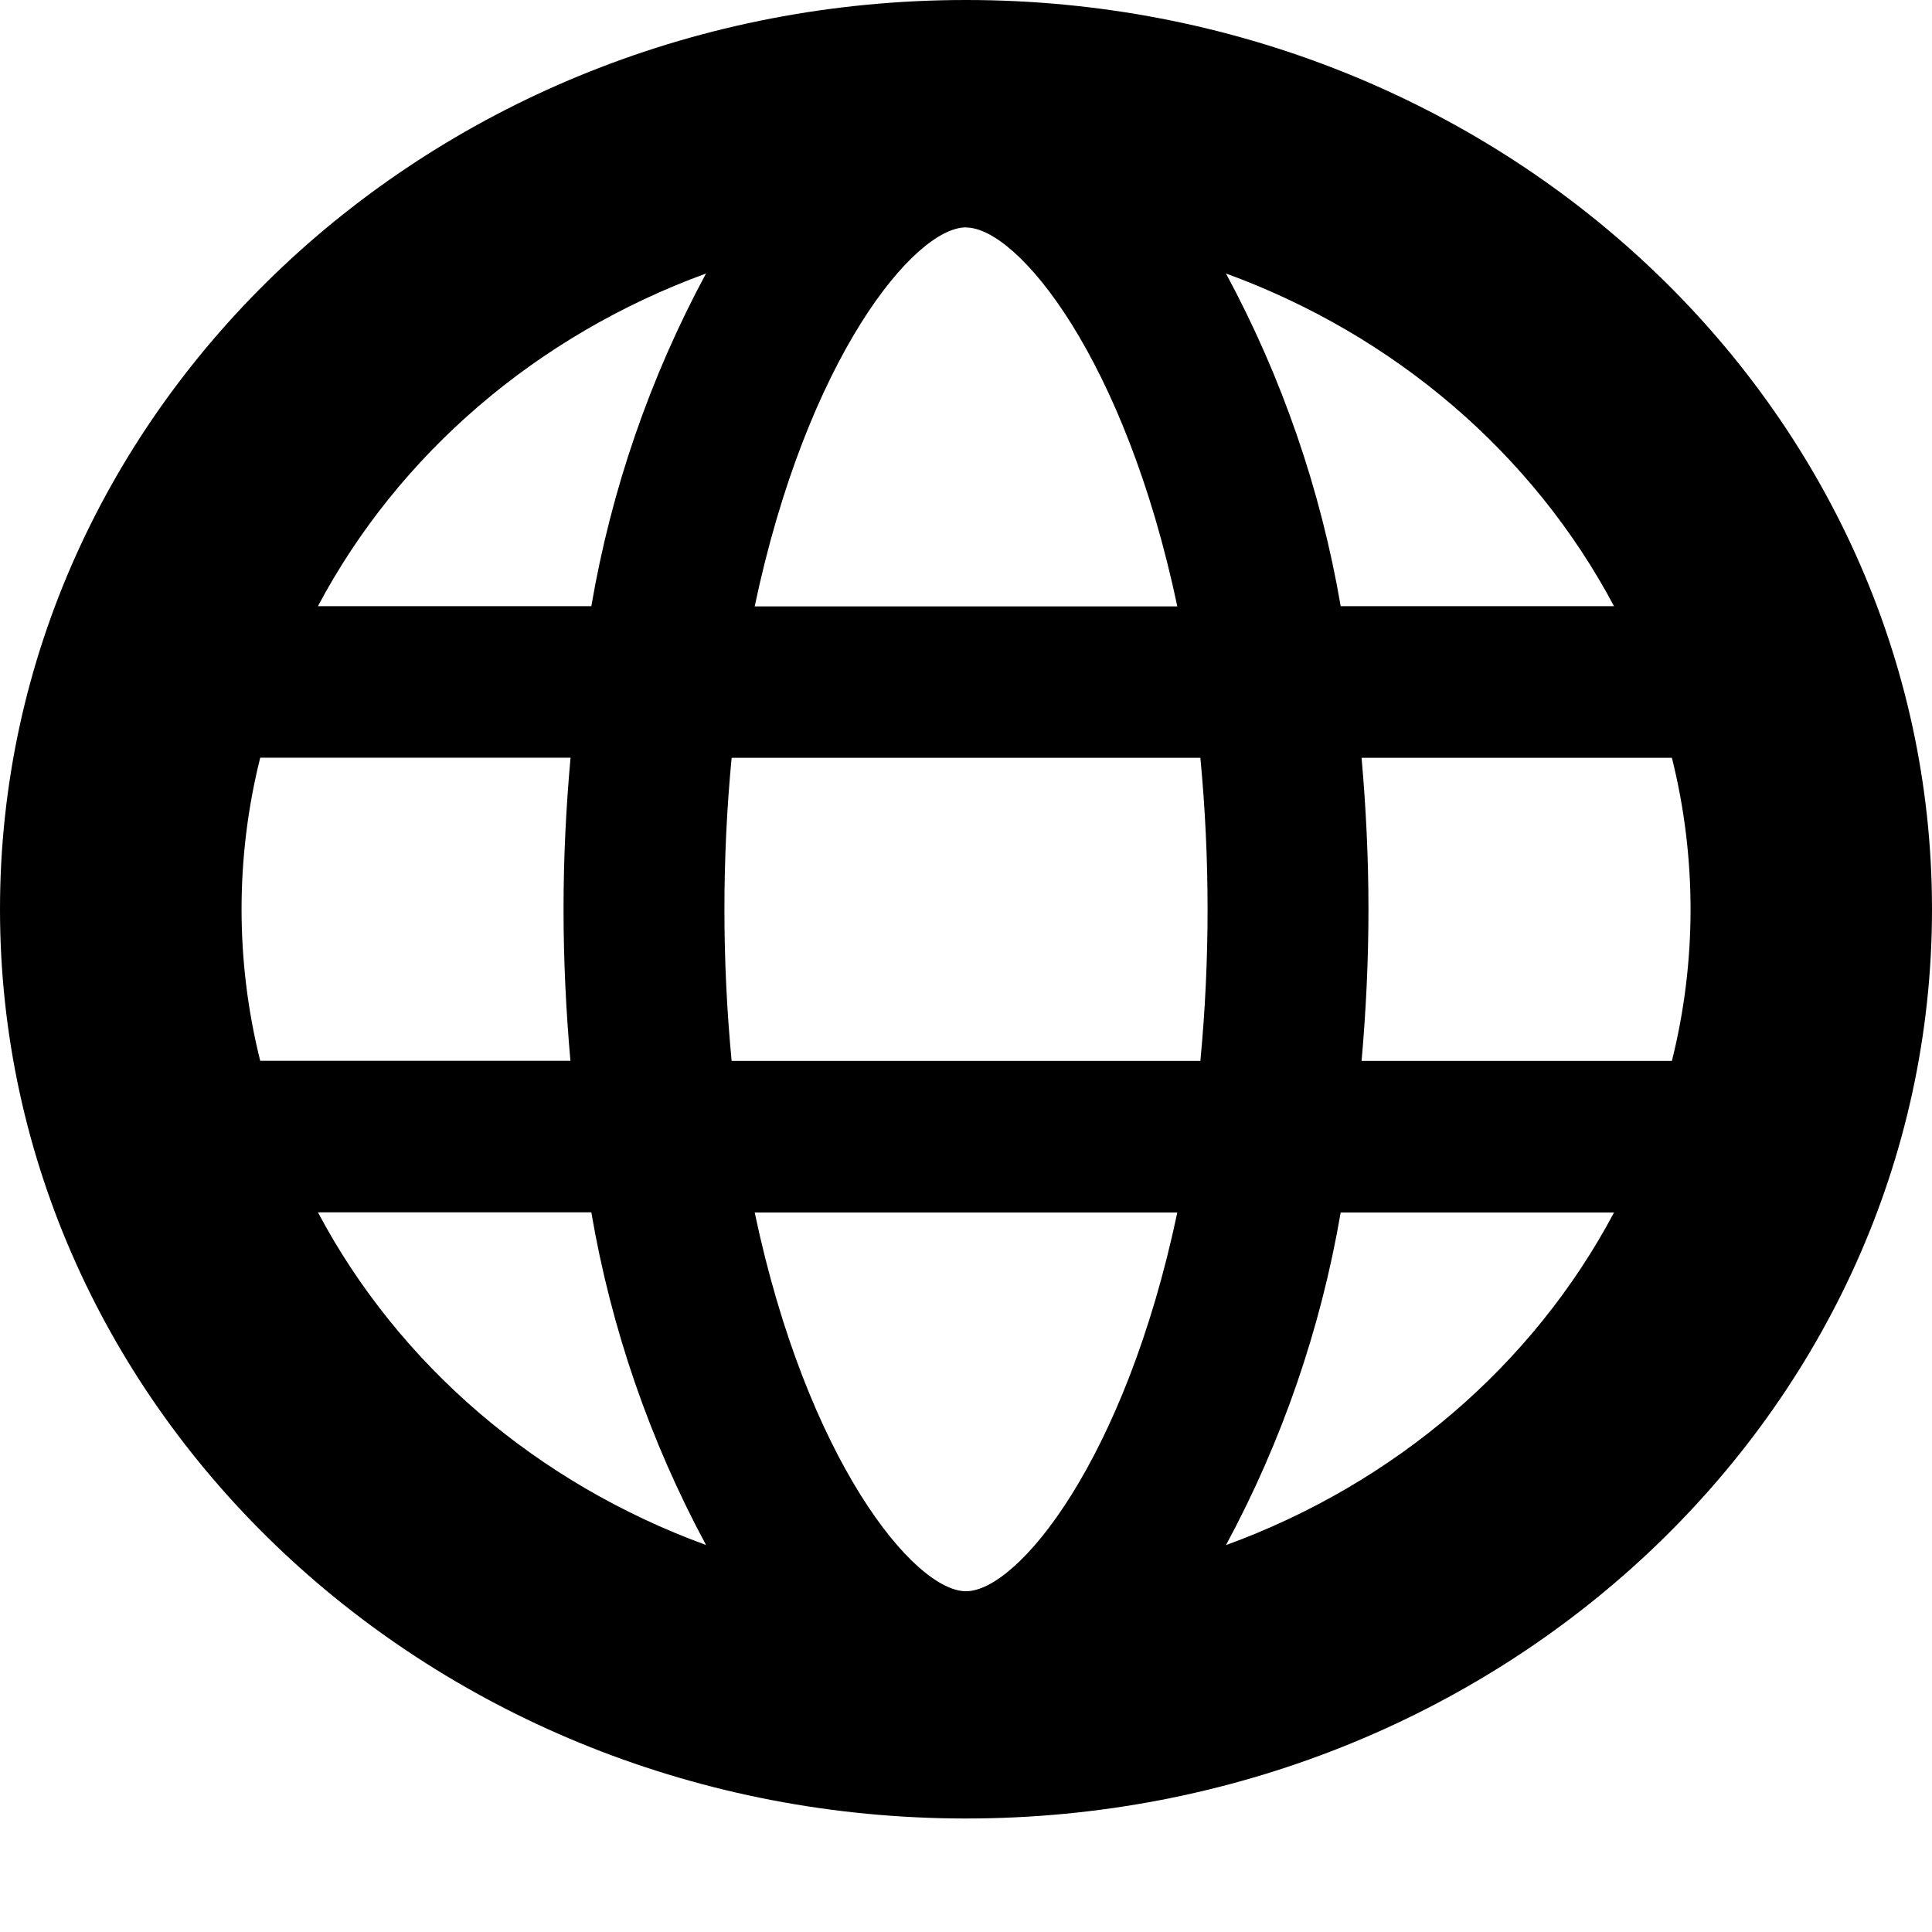
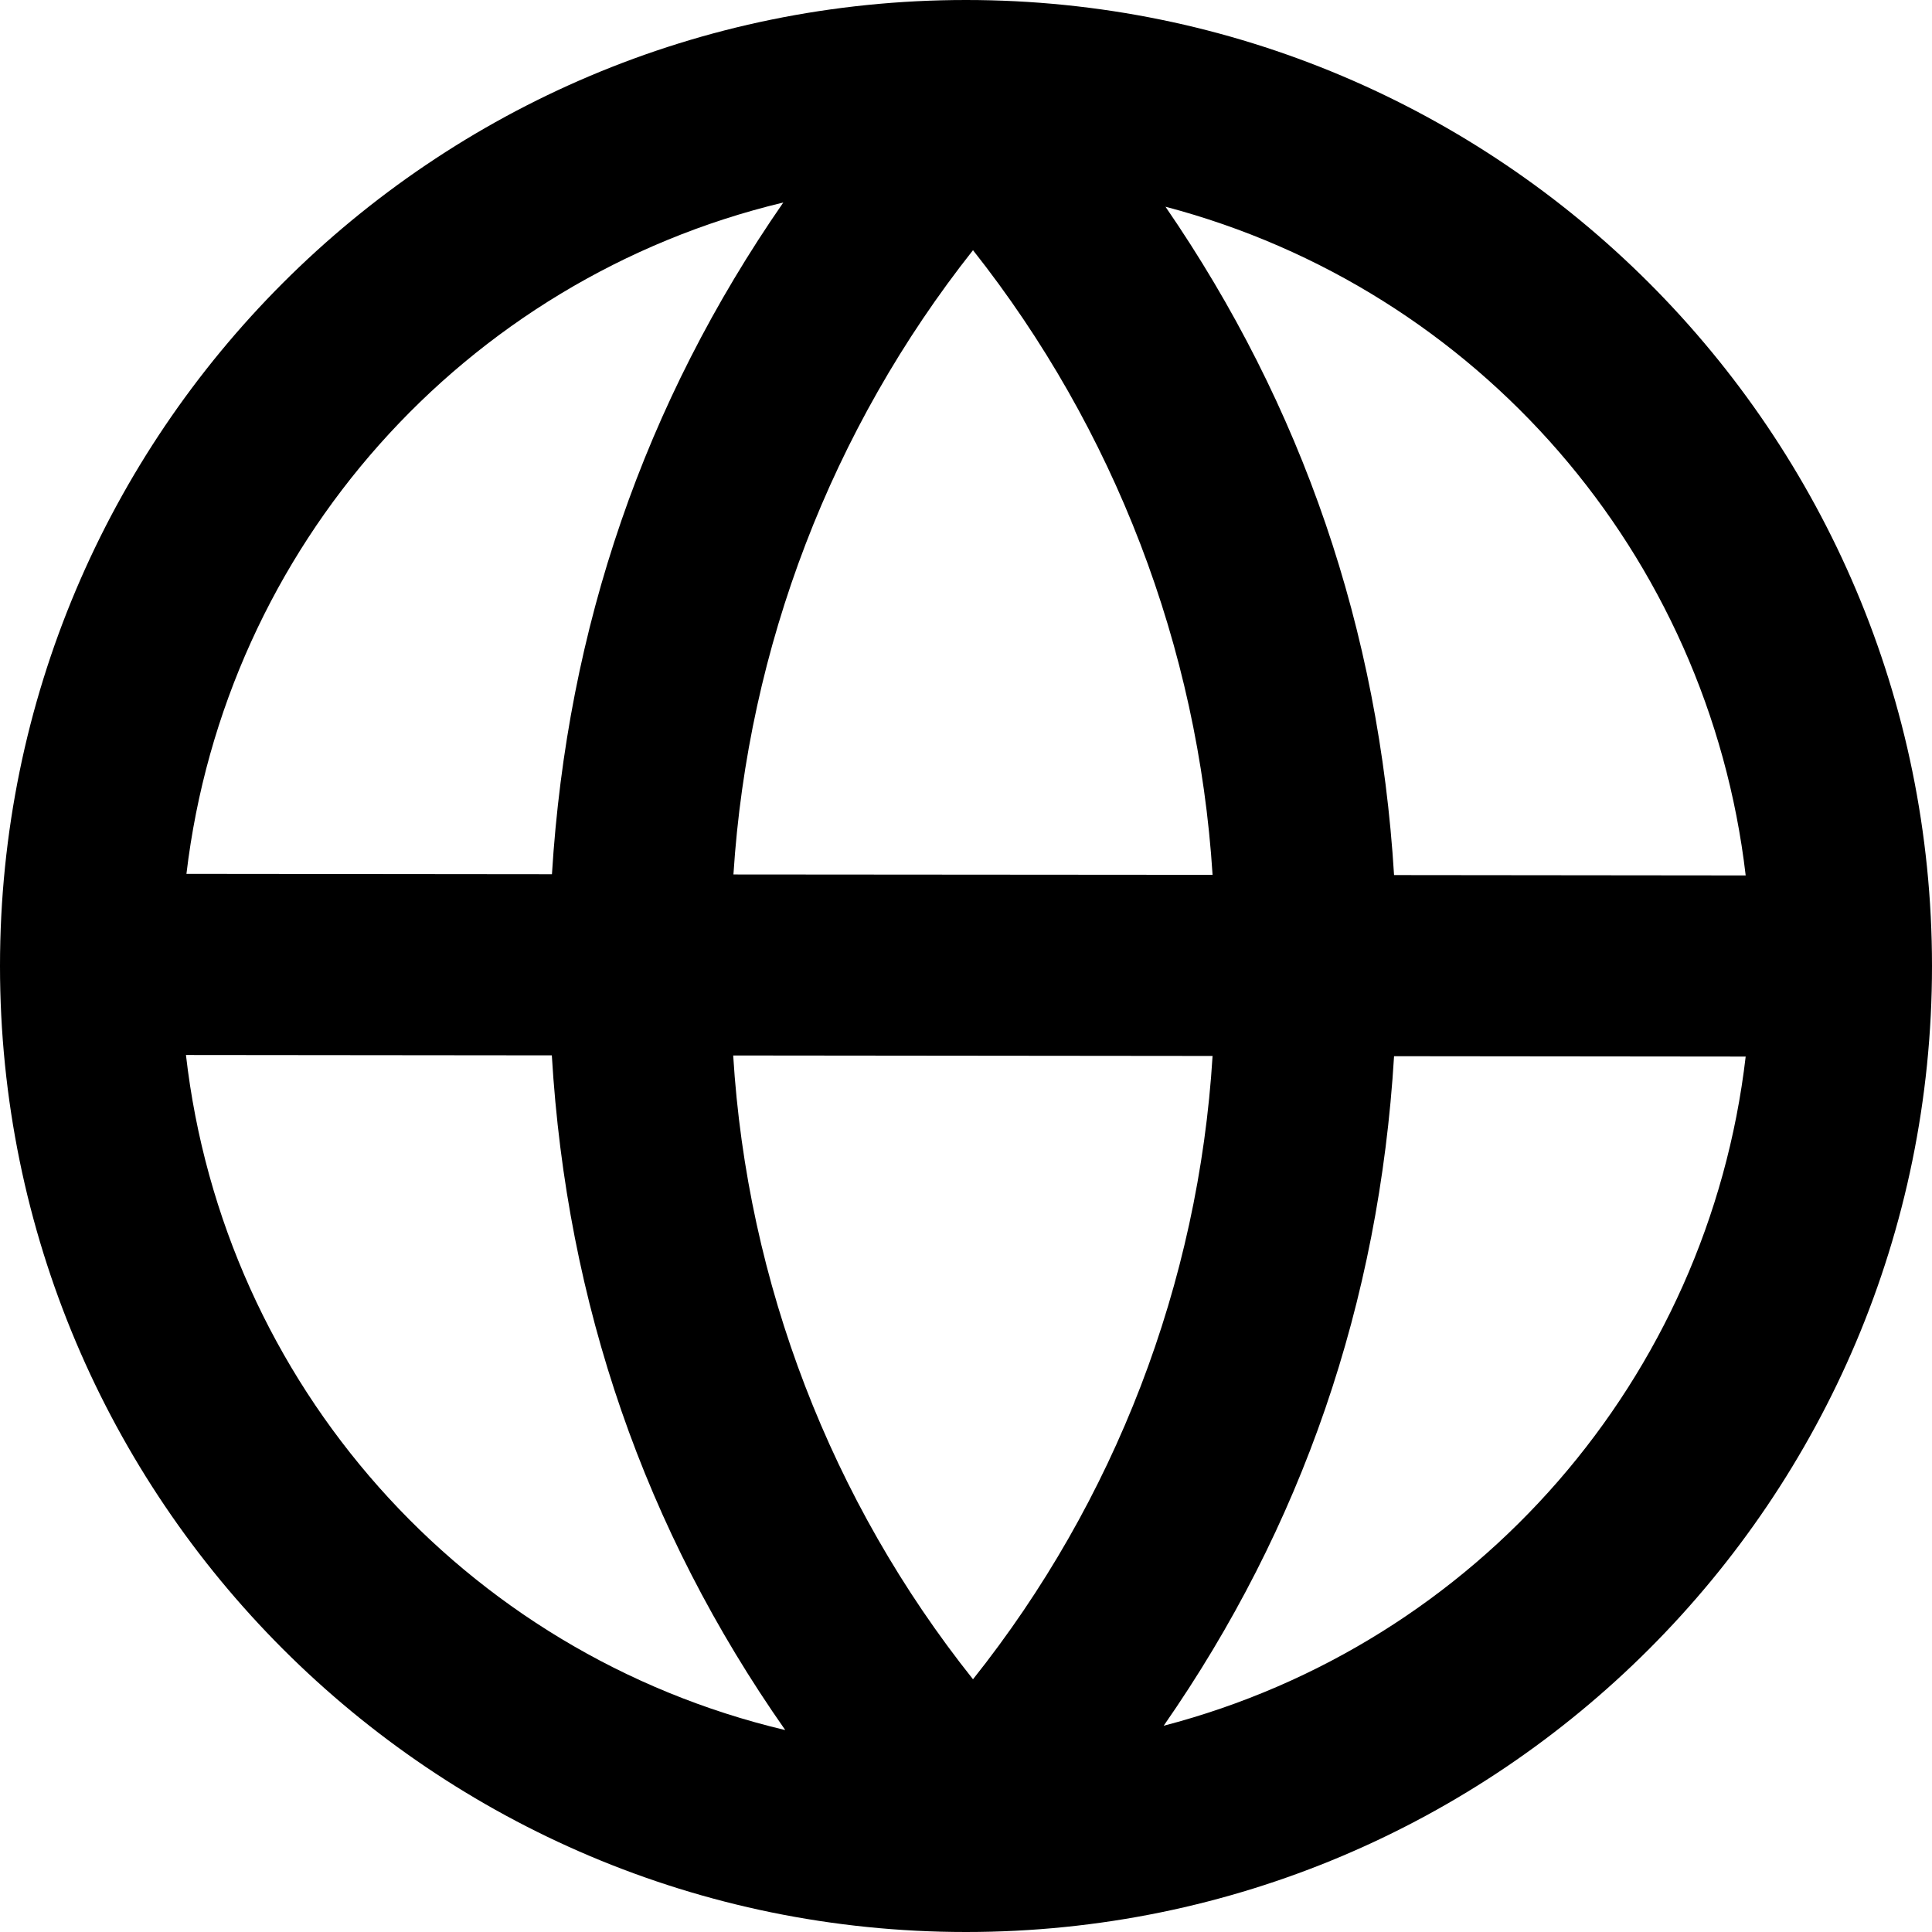
<svg xmlns="http://www.w3.org/2000/svg" width="16" height="16" viewBox="0 0 16 16">
-   <path fill="#000" fill-rule="nonzero" d="M8 0C3.582 0 0 3.373 0 7.53c0 4.159 3.582 7.53 8 7.53s8-3.371 8-7.53C16 3.372 12.418 0 8 0zm5.367 5.02h-2.264a9.004 9.004 0 0 0-.95-2.755c1.398.51 2.544 1.493 3.214 2.756zM8 1.884c.43 0 1.318 1.087 1.75 3.138h-3.5C6.682 2.97 7.57 1.883 8 1.883zM2.155 8.785a5.175 5.175 0 0 1 0-2.51h2.57c-.037.408-.058.826-.058 1.255 0 .43.021.848.057 1.255h-2.57zm.478 1.255h2.264c.164.96.484 1.889.95 2.755-1.398-.51-2.544-1.492-3.214-2.755zm2.264-5.02H2.633c.67-1.262 1.816-2.245 3.214-2.755a9.005 9.005 0 0 0-.95 2.756zM8 13.178c-.43 0-1.318-1.086-1.75-3.137h3.5c-.432 2.05-1.32 3.137-1.75 3.137zm1.941-4.392H6.059a13.235 13.235 0 0 1 0-2.51h3.882a13.235 13.235 0 0 1 0 2.51zm.212 4.01a9.004 9.004 0 0 0 .95-2.755h2.264c-.67 1.263-1.816 2.245-3.214 2.755zm1.123-4.01c.036-.407.057-.825.057-1.255 0-.429-.021-.847-.057-1.255h2.57a5.175 5.175 0 0 1 0 2.51h-2.57z" />
+   <path fill="#000" fill-rule="evenodd" d="M9.637 14.292a6.506 6.506 0 0 0 4.82-5.542l-2.912-.003c-.124 2.043-.761 3.896-1.908 5.545zm.405-5.547l-3.97-.004a9.195 9.195 0 0 0 1.986 5.166 9.195 9.195 0 0 0 1.984-5.162zm-.39-7.033c1.136 1.653 1.768 3.502 1.893 5.535l2.912.003a6.506 6.506 0 0 0-4.805-5.538zm.39 5.533a9.29 9.29 0 0 0-1.984-5.173 9.29 9.29 0 0 0-1.984 5.17l3.967.003zm-3.54 7.081C5.339 12.666 4.693 10.8 4.57 8.74L1.54 8.737a6.505 6.505 0 0 0 4.96 5.59zM6.487 1.677a6.506 6.506 0 0 0-4.943 5.56l3.027.003c.126-2.045.766-3.903 1.916-5.563zM8 16A8 8 0 1 1 8 0a8 8 0 0 1 0 16z" />
</svg>
